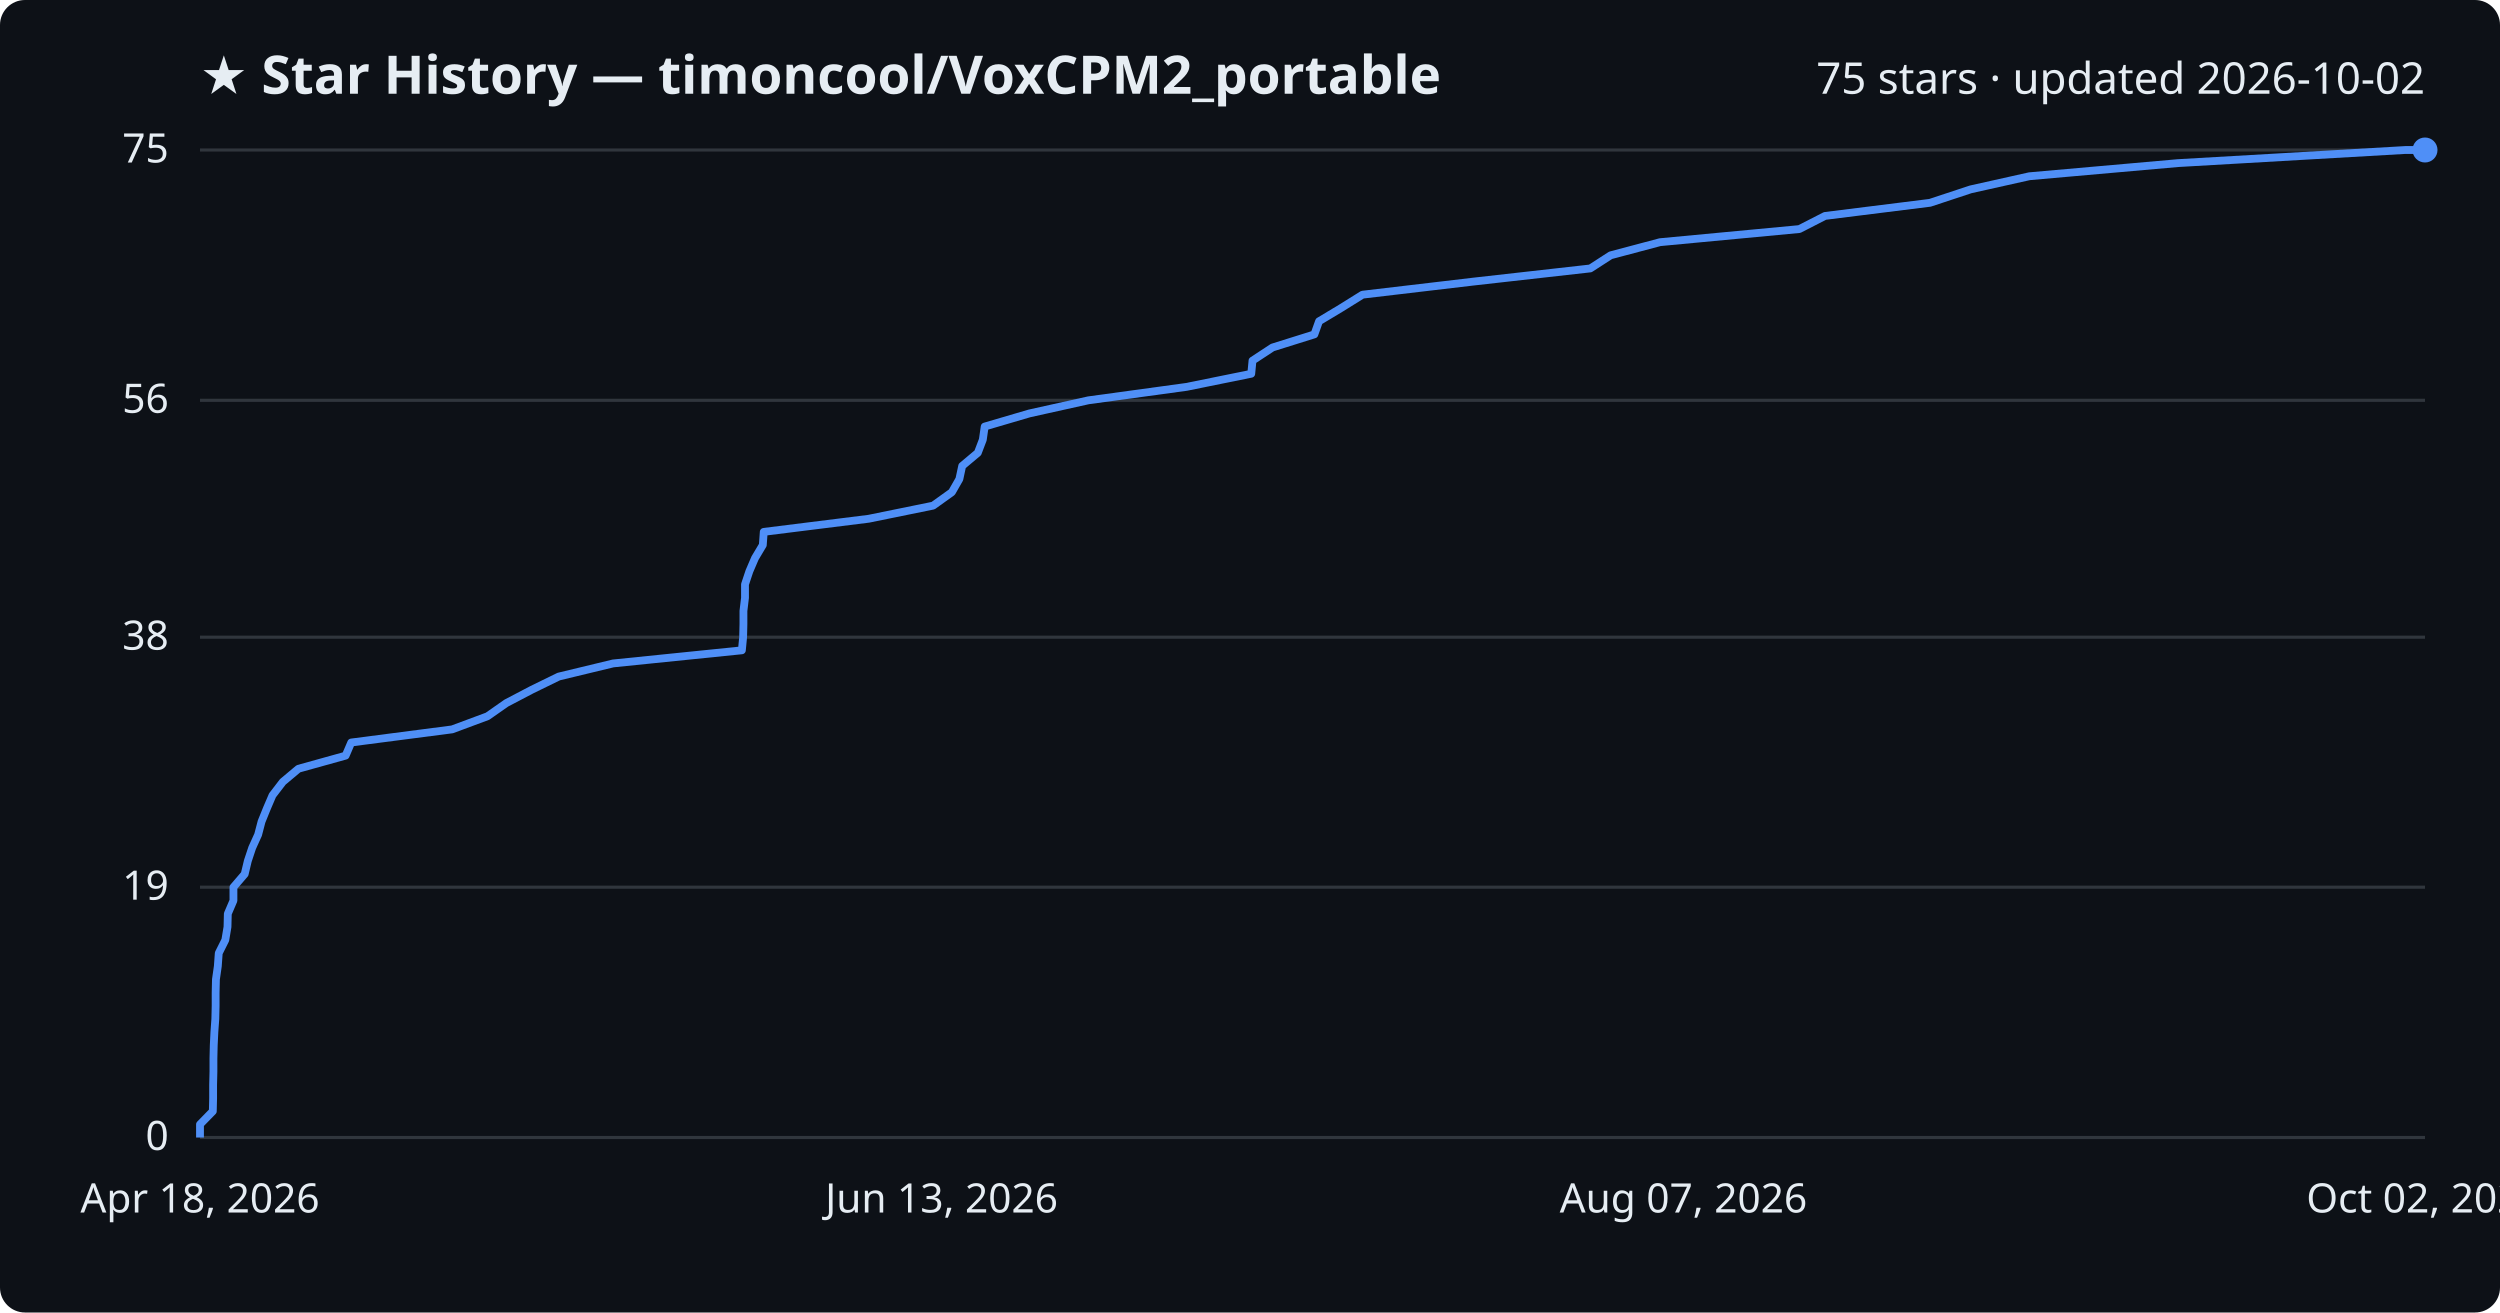
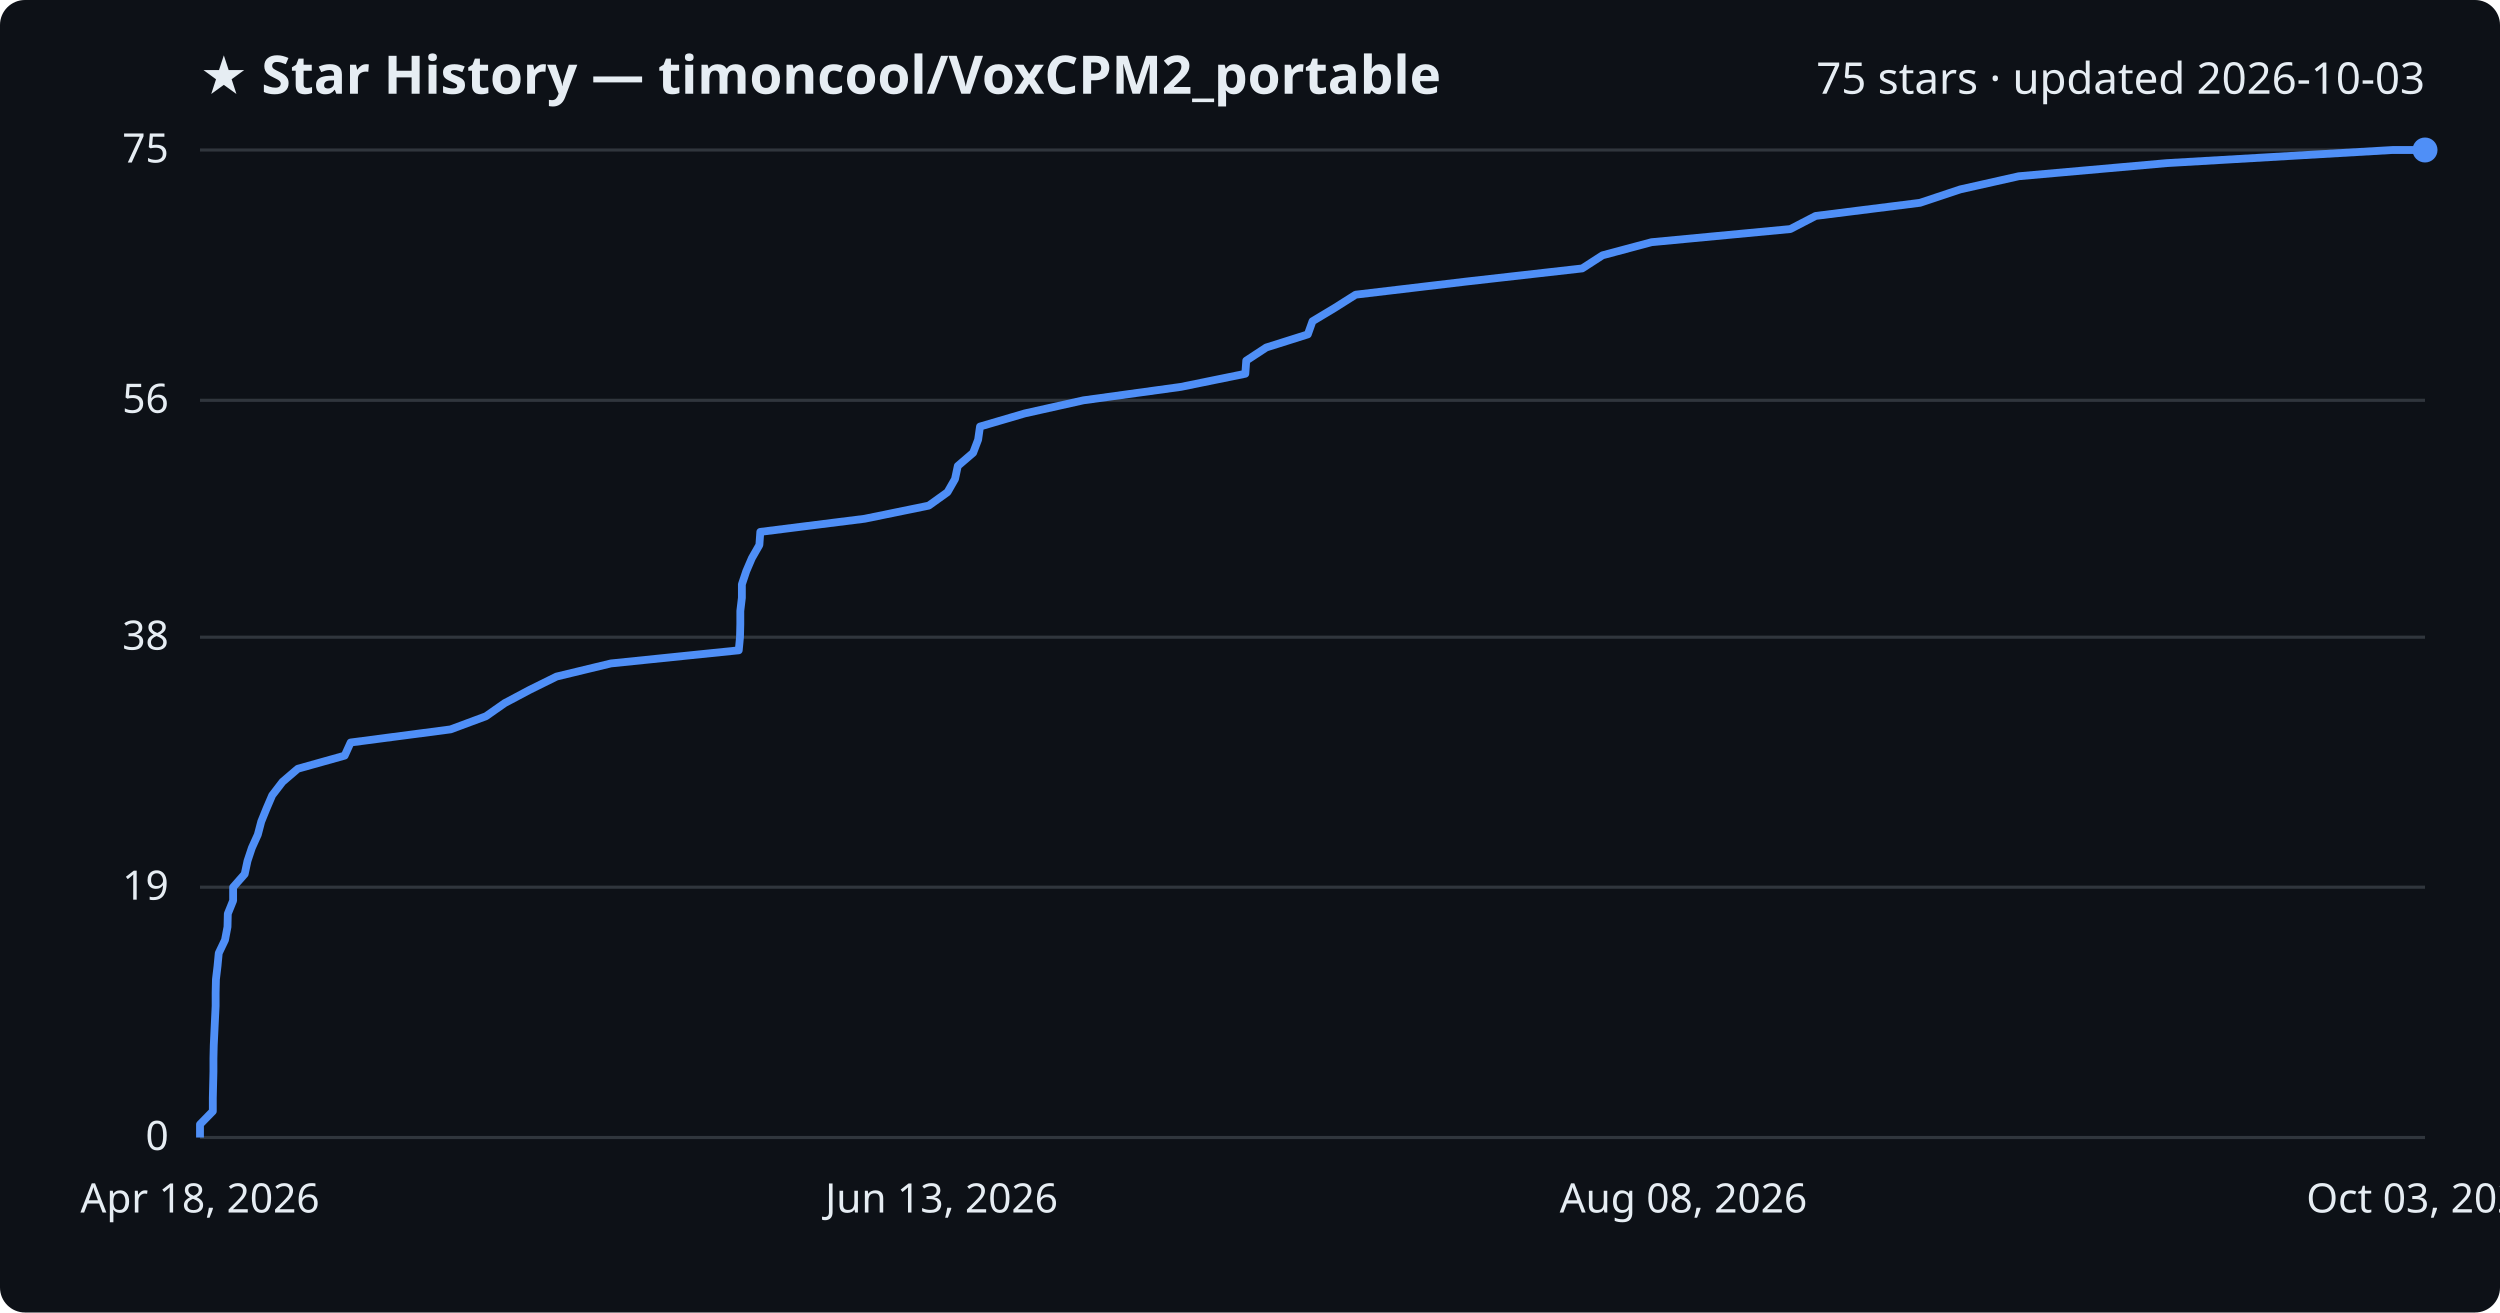
<svg xmlns="http://www.w3.org/2000/svg" viewBox="0 0 800 420" font-family="Segoe UI, sans-serif">
  <rect width="800" height="420" fill="#0d1117" rx="8" />
  <text x="64" y="30" fill="#e6edf3" font-size="17" font-weight="700">★ Star History — timoncool/VoxCPM2_portable</text>
-   <text x="776" y="30" fill="#e6edf3" font-size="14" text-anchor="end">75 stars · updated 2026-10-02</text>
+   <text x="776" y="30" fill="#e6edf3" font-size="14" text-anchor="end">75 stars · updated 2026-10-03</text>
  <line x1="64" y1="364.0" x2="776" y2="364.0" stroke="#30363d" stroke-width="1" />
  <text x="54" y="368.0" fill="#e6edf3" font-size="13" text-anchor="end">0</text>
  <line x1="64" y1="283.9" x2="776" y2="283.9" stroke="#30363d" stroke-width="1" />
  <text x="54" y="287.9" fill="#e6edf3" font-size="13" text-anchor="end">19</text>
  <line x1="64" y1="203.9" x2="776" y2="203.9" stroke="#30363d" stroke-width="1" />
  <text x="54" y="207.9" fill="#e6edf3" font-size="13" text-anchor="end">38</text>
  <line x1="64" y1="128.1" x2="776" y2="128.1" stroke="#30363d" stroke-width="1" />
  <text x="54" y="132.1" fill="#e6edf3" font-size="13" text-anchor="end">56</text>
  <line x1="64" y1="48.0" x2="776" y2="48.0" stroke="#30363d" stroke-width="1" />
  <text x="54" y="52.0" fill="#e6edf3" font-size="13" text-anchor="end">75</text>
-   <path d="M64.0,364.0 L64.0,359.8 L68.1,355.6 L68.2,351.4 L68.2,347.1 L68.3,342.9 L68.3,338.7 L68.4,334.5 L68.6,330.3 L68.9,326.1 L69.0,321.9 L69.0,317.7 L69.1,313.4 L69.7,309.2 L70.0,305.0 L72.1,300.8 L72.8,296.6 L72.9,292.4 L74.7,288.2 L74.7,283.9 L78.3,279.7 L79.3,275.5 L80.7,271.3 L82.6,267.1 L83.7,262.9 L85.4,258.7 L87.2,254.5 L90.5,250.2 L95.5,246.0 L110.6,241.8 L112.4,237.6 L144.7,233.4 L156.0,229.2 L162.0,225.0 L170.2,220.7 L178.8,216.5 L196.2,212.3 L237.4,208.1 L237.8,203.9 L237.9,199.7 L237.9,195.5 L238.4,191.3 L238.4,187.0 L239.8,182.8 L241.6,178.6 L244.1,174.4 L244.4,170.2 L278.0,166.0 L298.6,161.8 L304.6,157.5 L307.0,153.3 L307.9,149.1 L312.9,144.9 L314.5,140.7 L315.1,136.5 L329.4,132.3 L348.3,128.1 L379.7,123.8 L400.4,119.6 L400.8,115.4 L407.2,111.2 L420.6,107.0 L422.1,102.8 L429.1,98.6 L436.0,94.3 L471.6,90.1 L508.9,85.9 L515.4,81.7 L531.2,77.5 L575.8,73.3 L584.0,69.1 L617.6,64.9 L630.6,60.6 L649.4,56.4 L696.9,52.2 L769.7,48.0 L776.0,48.0" fill="none" stroke="#4f8ff7" stroke-width="2.5" stroke-linejoin="round" />
+   <path d="M64.0,364.0 L64.0,359.8 L68.1,355.6 L68.1,351.4 L68.2,347.1 L68.3,342.9 L68.3,338.7 L68.4,334.5 L68.6,330.3 L68.8,326.1 L69.0,321.9 L69.0,317.7 L69.1,313.4 L69.6,309.2 L70.0,305.0 L72.0,300.8 L72.8,296.6 L72.9,292.4 L74.6,288.2 L74.6,283.9 L78.3,279.7 L79.2,275.5 L80.6,271.3 L82.5,267.1 L83.6,262.9 L85.3,258.7 L87.1,254.5 L90.4,250.2 L95.3,246.0 L110.3,241.8 L112.2,237.6 L144.2,233.4 L155.5,229.2 L161.5,225.0 L169.6,220.7 L178.1,216.5 L195.5,212.3 L236.4,208.1 L236.8,203.9 L236.9,199.7 L236.9,195.5 L237.4,191.3 L237.4,187.0 L238.8,182.8 L240.6,178.6 L243.0,174.4 L243.3,170.2 L276.7,166.0 L297.2,161.8 L303.2,157.5 L305.6,153.3 L306.5,149.1 L311.4,144.9 L313.0,140.7 L313.6,136.5 L327.9,132.3 L346.7,128.1 L377.9,123.8 L398.5,119.6 L398.8,115.4 L405.2,111.2 L418.5,107.0 L420.0,102.8 L427.0,98.6 L433.8,94.3 L469.2,90.1 L506.3,85.9 L512.8,81.7 L528.5,77.5 L572.9,73.3 L581.0,69.1 L614.4,64.9 L627.3,60.6 L646.0,56.4 L693.3,52.2 L765.6,48.0 L776.0,48.0" fill="none" stroke="#4f8ff7" stroke-width="2.5" stroke-linejoin="round" />
  <circle cx="776.0" cy="48.0" r="4" fill="#4f8ff7" />
  <text x="64.0" y="388" fill="#e6edf3" font-size="13" text-anchor="middle">Apr 18, 2026</text>
  <text x="301.3" y="388" fill="#e6edf3" font-size="13" text-anchor="middle">Jun 13, 2026</text>
-   <text x="538.7" y="388" fill="#e6edf3" font-size="13" text-anchor="middle">Aug 07, 2026</text>
-   <text x="776.0" y="388" fill="#e6edf3" font-size="13" text-anchor="middle">Oct 02, 2026</text>
+   <text x="538.7" y="388" fill="#e6edf3" font-size="13" text-anchor="middle">Aug 08, 2026</text>
+   <text x="776.0" y="388" fill="#e6edf3" font-size="13" text-anchor="middle">Oct 03, 2026</text>
</svg>
